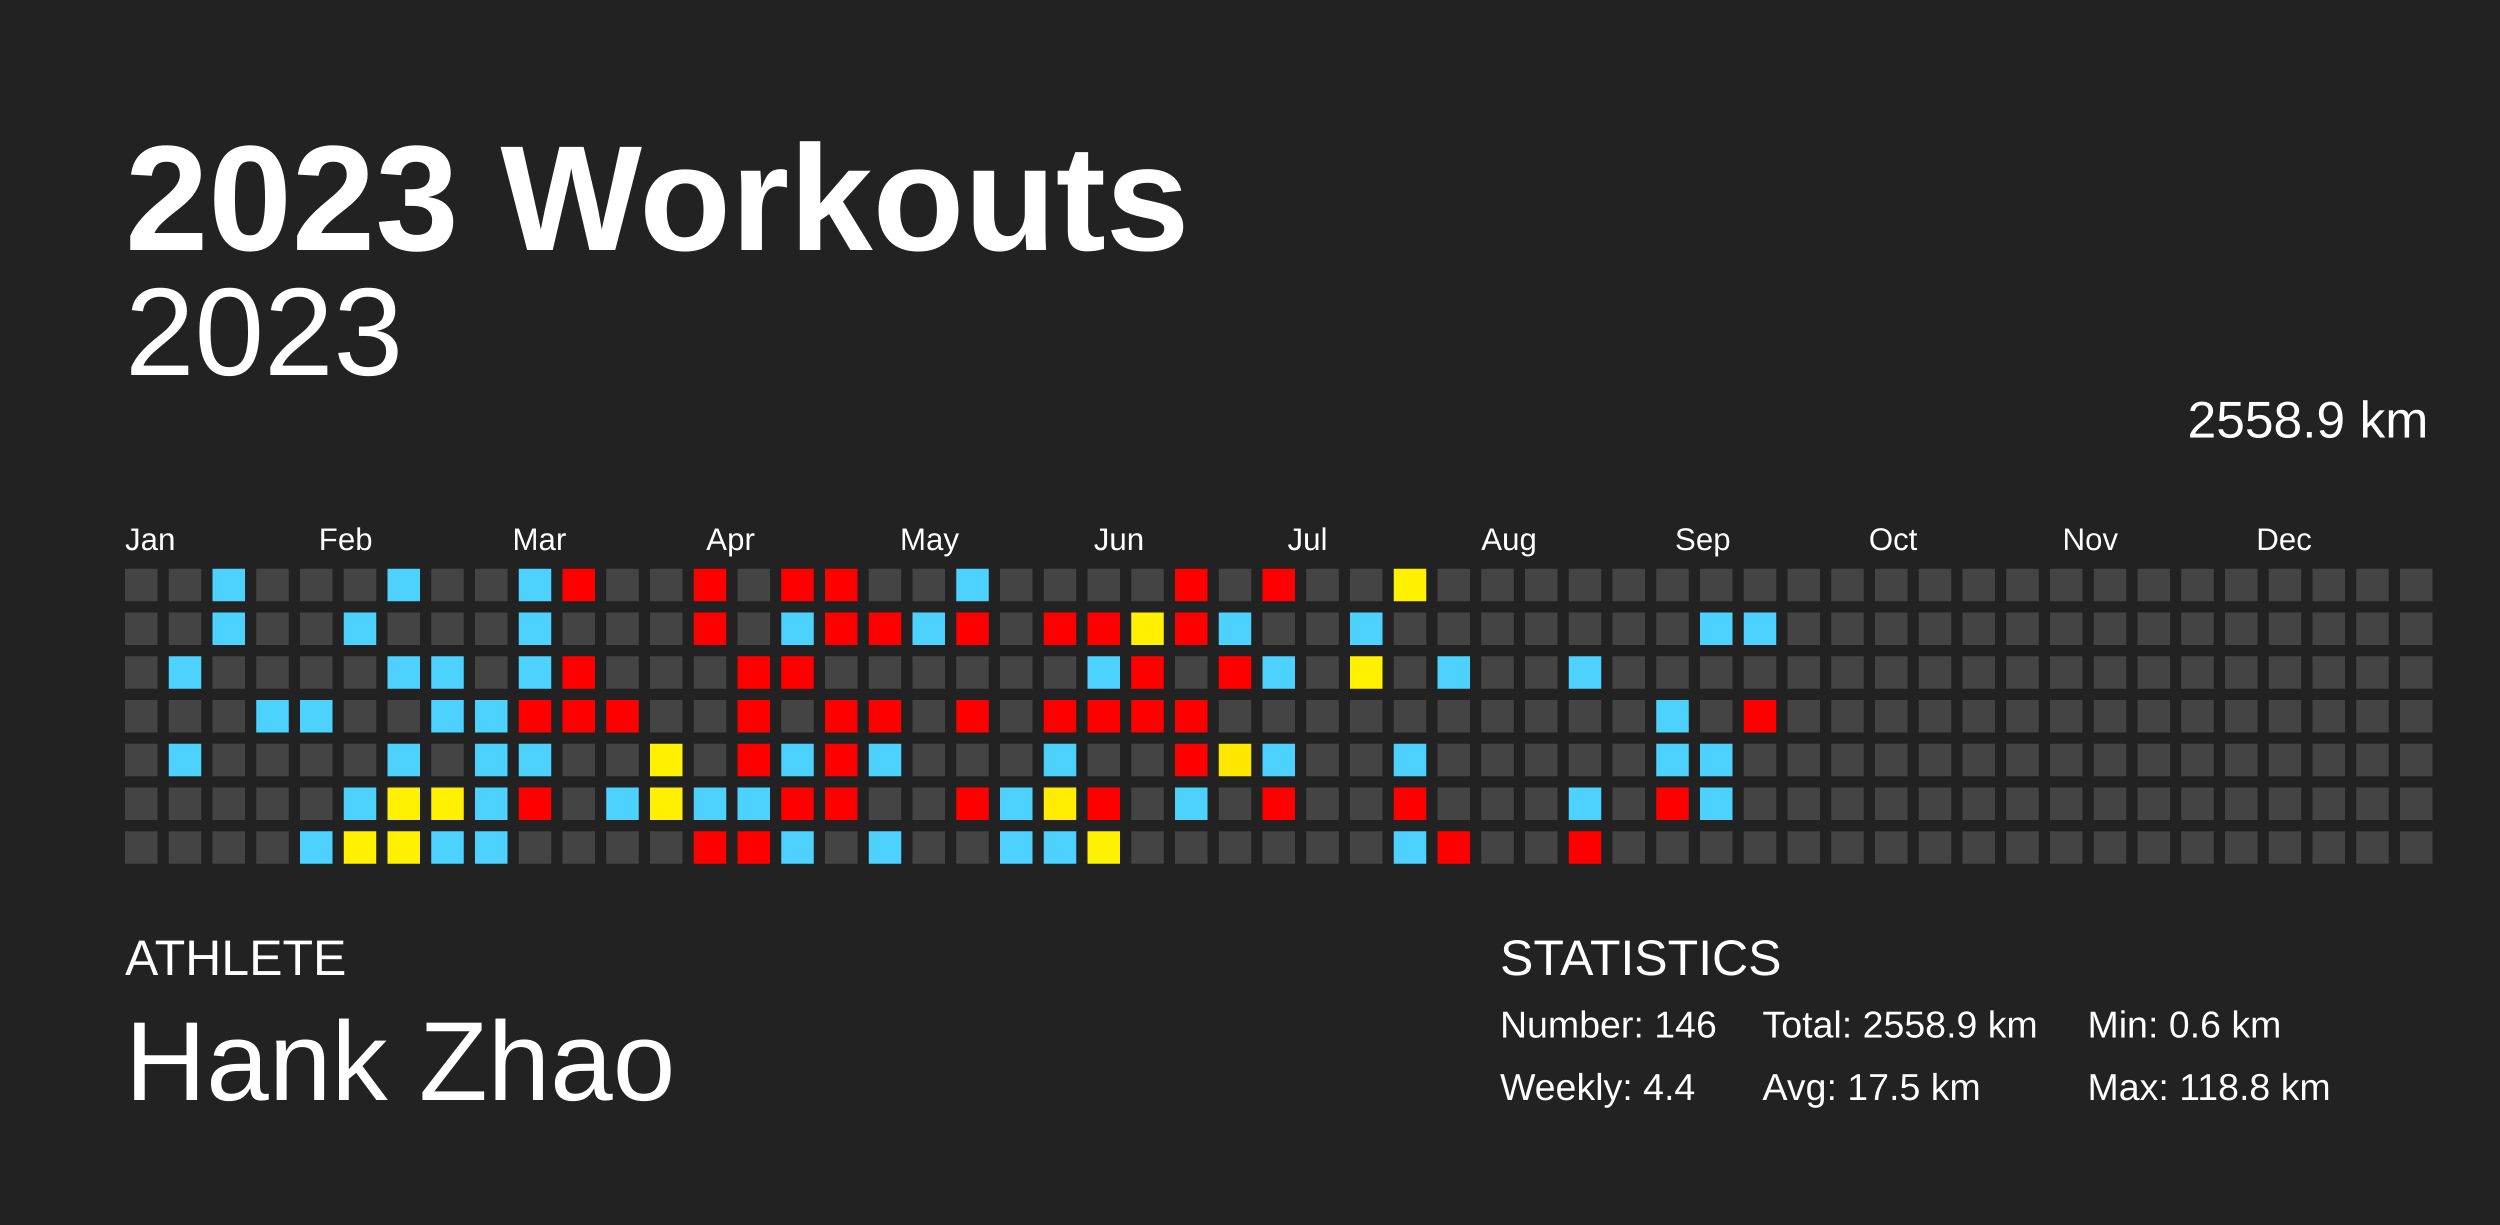
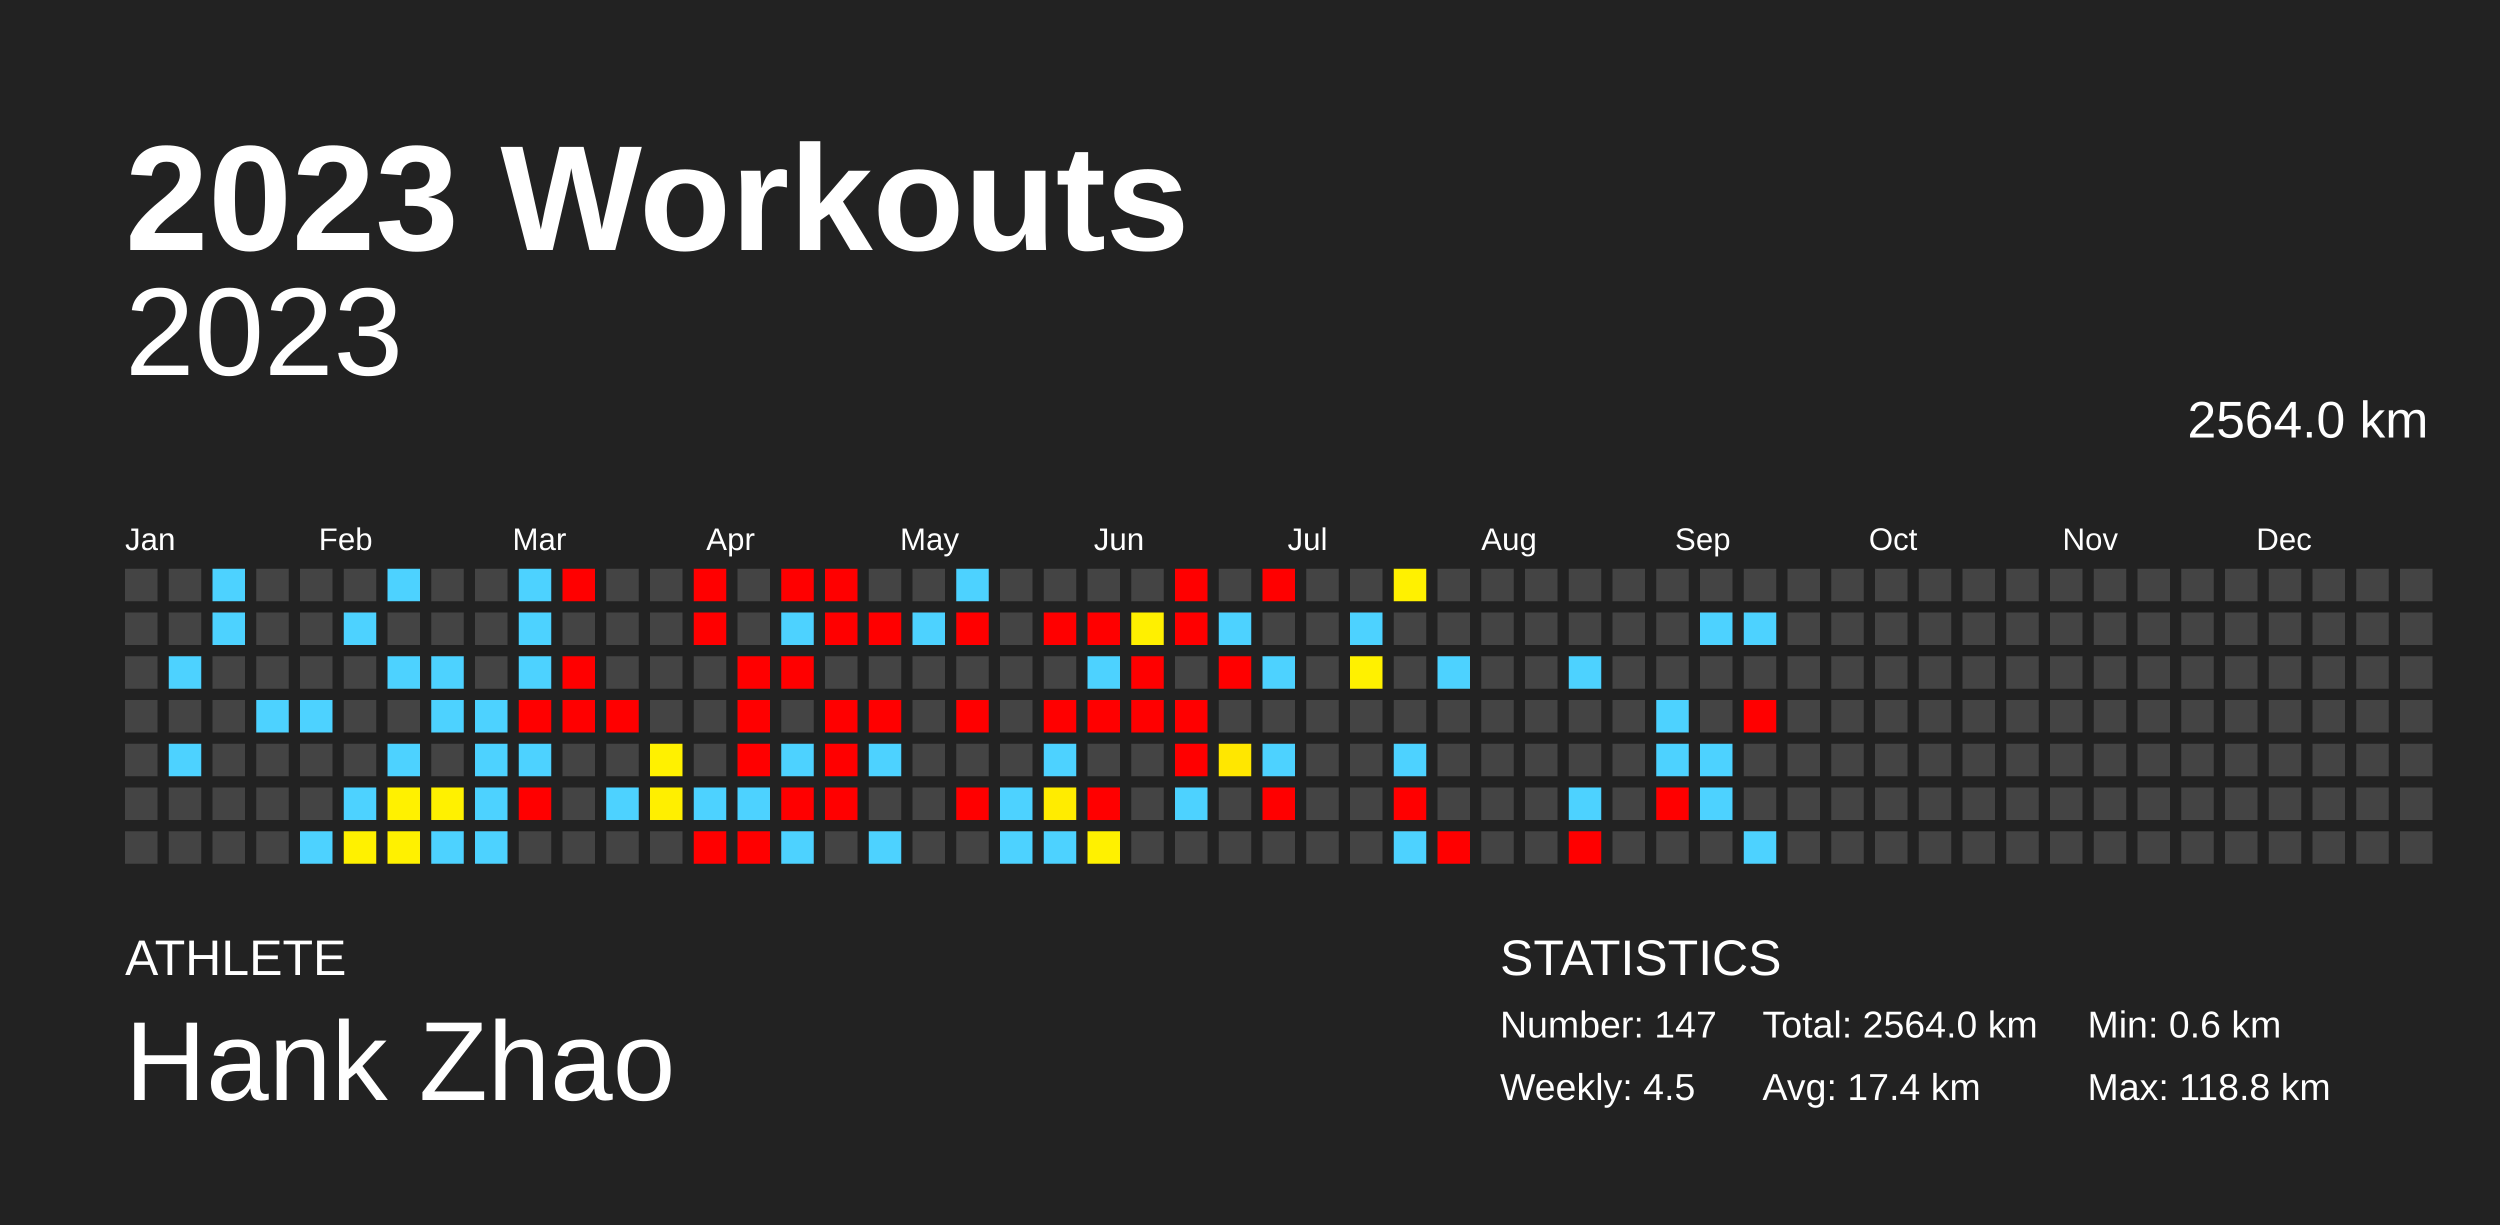
<svg xmlns="http://www.w3.org/2000/svg" baseProfile="full" height="98mm" version="1.1" viewBox="0,0,200,98" width="200mm">
  <defs />
  <rect fill="#222222" height="98" width="200" x="0" y="0" />
  <text fill="#FFFFFF" style="font-size:12px; font-family:Arial; font-weight:bold;" x="10" y="20">2023 Workouts</text>
  <text fill="#FFFFFF" style="font-size:4px; font-family:Arial" x="10" y="78">ATHLETE</text>
  <text fill="#FFFFFF" style="font-size:9px; font-family:Arial" x="10" y="88">Hank Zhao</text>
  <text fill="#FFFFFF" style="font-size:4px; font-family:Arial" x="120" y="78">STATISTICS</text>
-   <text fill="#FFFFFF" style="font-size:3px; font-family:Arial" x="120" y="83">Number: 146</text>
-   <text fill="#FFFFFF" style="font-size:3px; font-family:Arial" x="120" y="88">Weekly: 4.4</text>
-   <text fill="#FFFFFF" style="font-size:3px; font-family:Arial" x="141" y="83">Total: 2558.9 km</text>
-   <text fill="#FFFFFF" style="font-size:3px; font-family:Arial" x="141" y="88">Avg: 17.5 km</text>
+   <text fill="#FFFFFF" style="font-size:3px; font-family:Arial" x="120" y="83">Number: 147</text>
+   <text fill="#FFFFFF" style="font-size:3px; font-family:Arial" x="120" y="88">Weekly: 4.5</text>
+   <text fill="#FFFFFF" style="font-size:3px; font-family:Arial" x="141" y="83">Total: 2564.0 km</text>
+   <text fill="#FFFFFF" style="font-size:3px; font-family:Arial" x="141" y="88">Avg: 17.4 km</text>
  <text fill="#FFFFFF" style="font-size:3px; font-family:Arial" x="167" y="83">Min: 0.6 km</text>
  <text fill="#FFFFFF" style="font-size:3px; font-family:Arial" x="167" y="88">Max: 118.8 km</text>
  <text alignment-baseline="hanging" fill="#FFFFFF" style="font-size:10.0px; font-family:Arial;" x="10" y="30">2023</text>
-   <text alignment-baseline="hanging" fill="#FFFFFF" style="font-size:4.125px; font-family:Arial;" x="175" y="35">2558.9 km</text>
+   <text alignment-baseline="hanging" fill="#FFFFFF" style="font-size:4.125px; font-family:Arial;" x="175" y="35">2564.0 km</text>
  <text fill="#FFFFFF" style="font-size:2.5px; font-family:Arial" x="10.0" y="44">Jan</text>
  <text fill="#FFFFFF" style="font-size:2.5px; font-family:Arial" x="25.5" y="44">Feb</text>
  <text fill="#FFFFFF" style="font-size:2.5px; font-family:Arial" x="41.0" y="44">Mar</text>
  <text fill="#FFFFFF" style="font-size:2.5px; font-family:Arial" x="56.5" y="44">Apr</text>
  <text fill="#FFFFFF" style="font-size:2.5px; font-family:Arial" x="72.0" y="44">May</text>
  <text fill="#FFFFFF" style="font-size:2.5px; font-family:Arial" x="87.5" y="44">Jun</text>
  <text fill="#FFFFFF" style="font-size:2.5px; font-family:Arial" x="103.0" y="44">Jul</text>
  <text fill="#FFFFFF" style="font-size:2.5px; font-family:Arial" x="118.5" y="44">Aug</text>
  <text fill="#FFFFFF" style="font-size:2.5px; font-family:Arial" x="134.0" y="44">Sep</text>
  <text fill="#FFFFFF" style="font-size:2.5px; font-family:Arial" x="149.5" y="44">Oct</text>
  <text fill="#FFFFFF" style="font-size:2.5px; font-family:Arial" x="165.0" y="44">Nov</text>
  <text fill="#FFFFFF" style="font-size:2.5px; font-family:Arial" x="180.5" y="44">Dec</text>
  <rect fill="#444444" height="2.6" width="2.6" x="10.0" y="45.5" />
  <rect fill="#444444" height="2.6" width="2.6" x="10.0" y="49.0" />
  <rect fill="#444444" height="2.6" width="2.6" x="10.0" y="52.5" />
  <rect fill="#444444" height="2.6" width="2.6" x="10.0" y="56.0" />
  <rect fill="#444444" height="2.6" width="2.6" x="10.0" y="59.5" />
  <rect fill="#444444" height="2.6" width="2.6" x="10.0" y="63.0" />
  <rect fill="#444444" height="2.6" width="2.6" x="10.0" y="66.5" />
  <rect fill="#444444" height="2.6" width="2.6" x="13.5" y="45.5" />
  <rect fill="#444444" height="2.6" width="2.6" x="13.5" y="49.0" />
  <rect fill="#4dd2ff" height="2.6" width="2.6" x="13.5" y="52.5" />
  <rect fill="#444444" height="2.6" width="2.6" x="13.5" y="56.0" />
  <rect fill="#4dd2ff" height="2.6" width="2.6" x="13.5" y="59.5" />
  <rect fill="#444444" height="2.6" width="2.6" x="13.5" y="63.0" />
  <rect fill="#444444" height="2.6" width="2.6" x="13.5" y="66.5" />
  <rect fill="#4dd2ff" height="2.6" width="2.6" x="17.0" y="45.5" />
  <rect fill="#4dd2ff" height="2.6" width="2.6" x="17.0" y="49.0" />
  <rect fill="#444444" height="2.6" width="2.6" x="17.0" y="52.5" />
  <rect fill="#444444" height="2.6" width="2.6" x="17.0" y="56.0" />
  <rect fill="#444444" height="2.6" width="2.6" x="17.0" y="59.5" />
  <rect fill="#444444" height="2.6" width="2.6" x="17.0" y="63.0" />
  <rect fill="#444444" height="2.6" width="2.6" x="17.0" y="66.5" />
  <rect fill="#444444" height="2.6" width="2.6" x="20.5" y="45.5" />
  <rect fill="#444444" height="2.6" width="2.6" x="20.5" y="49.0" />
  <rect fill="#444444" height="2.6" width="2.6" x="20.5" y="52.5" />
  <rect fill="#4dd2ff" height="2.6" width="2.6" x="20.5" y="56.0" />
  <rect fill="#444444" height="2.6" width="2.6" x="20.5" y="59.5" />
  <rect fill="#444444" height="2.6" width="2.6" x="20.5" y="63.0" />
  <rect fill="#444444" height="2.6" width="2.6" x="20.5" y="66.5" />
  <rect fill="#444444" height="2.6" width="2.6" x="24.0" y="45.5" />
  <rect fill="#444444" height="2.6" width="2.6" x="24.0" y="49.0" />
  <rect fill="#444444" height="2.6" width="2.6" x="24.0" y="52.5" />
  <rect fill="#4dd2ff" height="2.6" width="2.6" x="24.0" y="56.0" />
  <rect fill="#444444" height="2.6" width="2.6" x="24.0" y="59.5" />
  <rect fill="#444444" height="2.6" width="2.6" x="24.0" y="63.0" />
  <rect fill="#4dd2ff" height="2.6" width="2.6" x="24.0" y="66.5" />
  <rect fill="#444444" height="2.6" width="2.6" x="27.5" y="45.5" />
  <rect fill="#4dd2ff" height="2.6" width="2.6" x="27.5" y="49.0" />
  <rect fill="#444444" height="2.6" width="2.6" x="27.5" y="52.5" />
  <rect fill="#444444" height="2.6" width="2.6" x="27.5" y="56.0" />
  <rect fill="#444444" height="2.6" width="2.6" x="27.5" y="59.5" />
  <rect fill="#4dd2ff" height="2.6" width="2.6" x="27.5" y="63.0" />
  <rect fill="#fff100" height="2.6" width="2.6" x="27.5" y="66.5" />
  <rect fill="#4dd2ff" height="2.6" width="2.6" x="31.0" y="45.5" />
  <rect fill="#444444" height="2.6" width="2.6" x="31.0" y="49.0" />
  <rect fill="#4dd2ff" height="2.6" width="2.6" x="31.0" y="52.5" />
  <rect fill="#444444" height="2.6" width="2.6" x="31.0" y="56.0" />
  <rect fill="#4dd2ff" height="2.6" width="2.6" x="31.0" y="59.5" />
  <rect fill="#fff100" height="2.6" width="2.6" x="31.0" y="63.0" />
  <rect fill="#fff100" height="2.6" width="2.6" x="31.0" y="66.5" />
  <rect fill="#444444" height="2.6" width="2.6" x="34.5" y="45.5" />
  <rect fill="#444444" height="2.6" width="2.6" x="34.5" y="49.0" />
  <rect fill="#4dd2ff" height="2.6" width="2.6" x="34.5" y="52.5" />
  <rect fill="#4dd2ff" height="2.6" width="2.6" x="34.5" y="56.0" />
  <rect fill="#444444" height="2.6" width="2.6" x="34.5" y="59.5" />
  <rect fill="#fff100" height="2.6" width="2.6" x="34.5" y="63.0" />
  <rect fill="#4dd2ff" height="2.6" width="2.6" x="34.5" y="66.5" />
  <rect fill="#444444" height="2.6" width="2.6" x="38.0" y="45.5" />
  <rect fill="#444444" height="2.6" width="2.6" x="38.0" y="49.0" />
  <rect fill="#444444" height="2.6" width="2.6" x="38.0" y="52.5" />
  <rect fill="#4dd2ff" height="2.6" width="2.6" x="38.0" y="56.0" />
  <rect fill="#4dd2ff" height="2.6" width="2.6" x="38.0" y="59.5" />
  <rect fill="#4dd2ff" height="2.6" width="2.6" x="38.0" y="63.0" />
  <rect fill="#4dd2ff" height="2.6" width="2.6" x="38.0" y="66.5" />
  <rect fill="#4dd2ff" height="2.6" width="2.6" x="41.5" y="45.5" />
  <rect fill="#4dd2ff" height="2.6" width="2.6" x="41.5" y="49.0" />
  <rect fill="#4dd2ff" height="2.6" width="2.6" x="41.5" y="52.5" />
  <rect fill="red" height="2.6" width="2.6" x="41.5" y="56.0" />
  <rect fill="#4dd2ff" height="2.6" width="2.6" x="41.5" y="59.5" />
  <rect fill="red" height="2.6" width="2.6" x="41.5" y="63.0" />
  <rect fill="#444444" height="2.6" width="2.6" x="41.5" y="66.5" />
  <rect fill="red" height="2.6" width="2.6" x="45.0" y="45.5" />
  <rect fill="#444444" height="2.6" width="2.6" x="45.0" y="49.0" />
  <rect fill="red" height="2.6" width="2.6" x="45.0" y="52.5" />
  <rect fill="red" height="2.6" width="2.6" x="45.0" y="56.0" />
  <rect fill="#444444" height="2.6" width="2.6" x="45.0" y="59.5" />
  <rect fill="#444444" height="2.6" width="2.6" x="45.0" y="63.0" />
  <rect fill="#444444" height="2.6" width="2.6" x="45.0" y="66.5" />
  <rect fill="#444444" height="2.6" width="2.6" x="48.5" y="45.5" />
  <rect fill="#444444" height="2.6" width="2.6" x="48.5" y="49.0" />
  <rect fill="#444444" height="2.6" width="2.6" x="48.5" y="52.5" />
  <rect fill="red" height="2.6" width="2.6" x="48.5" y="56.0" />
  <rect fill="#444444" height="2.6" width="2.6" x="48.5" y="59.5" />
  <rect fill="#4dd2ff" height="2.6" width="2.6" x="48.5" y="63.0" />
  <rect fill="#444444" height="2.6" width="2.6" x="48.5" y="66.5" />
  <rect fill="#444444" height="2.6" width="2.6" x="52.0" y="45.5" />
  <rect fill="#444444" height="2.6" width="2.6" x="52.0" y="49.0" />
  <rect fill="#444444" height="2.6" width="2.6" x="52.0" y="52.5" />
  <rect fill="#444444" height="2.6" width="2.6" x="52.0" y="56.0" />
  <rect fill="#fff100" height="2.6" width="2.6" x="52.0" y="59.5" />
  <rect fill="#ffef00" height="2.6" width="2.6" x="52.0" y="63.0" />
  <rect fill="#444444" height="2.6" width="2.6" x="52.0" y="66.5" />
  <rect fill="red" height="2.6" width="2.6" x="55.5" y="45.5" />
  <rect fill="red" height="2.6" width="2.6" x="55.5" y="49.0" />
  <rect fill="#444444" height="2.6" width="2.6" x="55.5" y="52.5" />
  <rect fill="#444444" height="2.6" width="2.6" x="55.5" y="56.0" />
  <rect fill="#444444" height="2.6" width="2.6" x="55.5" y="59.5" />
  <rect fill="#4dd2ff" height="2.6" width="2.6" x="55.5" y="63.0" />
  <rect fill="red" height="2.6" width="2.6" x="55.5" y="66.5" />
  <rect fill="#444444" height="2.6" width="2.6" x="59.0" y="45.5" />
  <rect fill="#444444" height="2.6" width="2.6" x="59.0" y="49.0" />
  <rect fill="red" height="2.6" width="2.6" x="59.0" y="52.5" />
  <rect fill="red" height="2.6" width="2.6" x="59.0" y="56.0" />
  <rect fill="red" height="2.6" width="2.6" x="59.0" y="59.5" />
  <rect fill="#4dd2ff" height="2.6" width="2.6" x="59.0" y="63.0" />
  <rect fill="red" height="2.6" width="2.6" x="59.0" y="66.5" />
  <rect fill="red" height="2.6" width="2.6" x="62.5" y="45.5" />
  <rect fill="#4dd2ff" height="2.6" width="2.6" x="62.5" y="49.0" />
  <rect fill="red" height="2.6" width="2.6" x="62.5" y="52.5" />
  <rect fill="#444444" height="2.6" width="2.6" x="62.5" y="56.0" />
  <rect fill="#4dd2ff" height="2.6" width="2.6" x="62.5" y="59.5" />
  <rect fill="red" height="2.6" width="2.6" x="62.5" y="63.0" />
  <rect fill="#4dd2ff" height="2.6" width="2.6" x="62.5" y="66.5" />
  <rect fill="red" height="2.6" width="2.6" x="66.0" y="45.5" />
  <rect fill="red" height="2.6" width="2.6" x="66.0" y="49.0" />
  <rect fill="#444444" height="2.6" width="2.6" x="66.0" y="52.5" />
  <rect fill="red" height="2.6" width="2.6" x="66.0" y="56.0" />
  <rect fill="red" height="2.6" width="2.6" x="66.0" y="59.5" />
  <rect fill="red" height="2.6" width="2.6" x="66.0" y="63.0" />
  <rect fill="#444444" height="2.6" width="2.6" x="66.0" y="66.5" />
  <rect fill="#444444" height="2.6" width="2.6" x="69.5" y="45.5" />
  <rect fill="red" height="2.6" width="2.6" x="69.5" y="49.0" />
  <rect fill="#444444" height="2.6" width="2.6" x="69.5" y="52.5" />
  <rect fill="red" height="2.6" width="2.6" x="69.5" y="56.0" />
  <rect fill="#4dd2ff" height="2.6" width="2.6" x="69.5" y="59.5" />
  <rect fill="#444444" height="2.6" width="2.6" x="69.5" y="63.0" />
  <rect fill="#4dd2ff" height="2.6" width="2.6" x="69.5" y="66.5" />
  <rect fill="#444444" height="2.6" width="2.6" x="73.0" y="45.5" />
  <rect fill="#4dd2ff" height="2.6" width="2.6" x="73.0" y="49.0" />
  <rect fill="#444444" height="2.6" width="2.6" x="73.0" y="52.5" />
  <rect fill="#444444" height="2.6" width="2.6" x="73.0" y="56.0" />
  <rect fill="#444444" height="2.6" width="2.6" x="73.0" y="59.5" />
  <rect fill="#444444" height="2.6" width="2.6" x="73.0" y="63.0" />
  <rect fill="#444444" height="2.6" width="2.6" x="73.0" y="66.5" />
  <rect fill="#4dd2ff" height="2.6" width="2.6" x="76.5" y="45.5" />
  <rect fill="red" height="2.6" width="2.6" x="76.5" y="49.0" />
  <rect fill="#444444" height="2.6" width="2.6" x="76.5" y="52.5" />
  <rect fill="red" height="2.6" width="2.6" x="76.5" y="56.0" />
  <rect fill="#444444" height="2.6" width="2.6" x="76.5" y="59.5" />
  <rect fill="red" height="2.6" width="2.6" x="76.5" y="63.0" />
  <rect fill="#444444" height="2.6" width="2.6" x="76.5" y="66.5" />
  <rect fill="#444444" height="2.6" width="2.6" x="80.0" y="45.5" />
  <rect fill="#444444" height="2.6" width="2.6" x="80.0" y="49.0" />
  <rect fill="#444444" height="2.6" width="2.6" x="80.0" y="52.5" />
  <rect fill="#444444" height="2.6" width="2.6" x="80.0" y="56.0" />
  <rect fill="#444444" height="2.6" width="2.6" x="80.0" y="59.5" />
  <rect fill="#4dd2ff" height="2.6" width="2.6" x="80.0" y="63.0" />
  <rect fill="#4dd2ff" height="2.6" width="2.6" x="80.0" y="66.5" />
  <rect fill="#444444" height="2.6" width="2.6" x="83.5" y="45.5" />
  <rect fill="red" height="2.6" width="2.6" x="83.5" y="49.0" />
  <rect fill="#444444" height="2.6" width="2.6" x="83.5" y="52.5" />
  <rect fill="red" height="2.6" width="2.6" x="83.5" y="56.0" />
  <rect fill="#4dd2ff" height="2.6" width="2.6" x="83.5" y="59.5" />
  <rect fill="#ffec00" height="2.6" width="2.6" x="83.5" y="63.0" />
  <rect fill="#4dd2ff" height="2.6" width="2.6" x="83.5" y="66.5" />
  <rect fill="#444444" height="2.6" width="2.6" x="87.0" y="45.5" />
  <rect fill="red" height="2.6" width="2.6" x="87.0" y="49.0" />
  <rect fill="#4dd2ff" height="2.6" width="2.6" x="87.0" y="52.5" />
  <rect fill="red" height="2.6" width="2.6" x="87.0" y="56.0" />
  <rect fill="#444444" height="2.6" width="2.6" x="87.0" y="59.5" />
  <rect fill="red" height="2.6" width="2.6" x="87.0" y="63.0" />
  <rect fill="#fff100" height="2.6" width="2.6" x="87.0" y="66.5" />
  <rect fill="#444444" height="2.6" width="2.6" x="90.5" y="45.5" />
  <rect fill="#fff000" height="2.6" width="2.6" x="90.5" y="49.0" />
  <rect fill="red" height="2.6" width="2.6" x="90.5" y="52.5" />
  <rect fill="red" height="2.6" width="2.6" x="90.5" y="56.0" />
  <rect fill="#444444" height="2.6" width="2.6" x="90.5" y="59.5" />
  <rect fill="#444444" height="2.6" width="2.6" x="90.5" y="63.0" />
  <rect fill="#444444" height="2.6" width="2.6" x="90.5" y="66.5" />
  <rect fill="red" height="2.6" width="2.6" x="94.0" y="45.5" />
  <rect fill="red" height="2.6" width="2.6" x="94.0" y="49.0" />
  <rect fill="#444444" height="2.6" width="2.6" x="94.0" y="52.5" />
  <rect fill="red" height="2.6" width="2.6" x="94.0" y="56.0" />
  <rect fill="red" height="2.6" width="2.6" x="94.0" y="59.5" />
  <rect fill="#4dd2ff" height="2.6" width="2.6" x="94.0" y="63.0" />
  <rect fill="#444444" height="2.6" width="2.6" x="94.0" y="66.5" />
  <rect fill="#444444" height="2.6" width="2.6" x="97.5" y="45.5" />
  <rect fill="#4dd2ff" height="2.6" width="2.6" x="97.5" y="49.0" />
  <rect fill="red" height="2.6" width="2.6" x="97.5" y="52.5" />
  <rect fill="#444444" height="2.6" width="2.6" x="97.5" y="56.0" />
  <rect fill="#ffe700" height="2.6" width="2.6" x="97.5" y="59.5" />
  <rect fill="#444444" height="2.6" width="2.6" x="97.5" y="63.0" />
  <rect fill="#444444" height="2.6" width="2.6" x="97.5" y="66.5" />
  <rect fill="red" height="2.6" width="2.6" x="101.0" y="45.5" />
  <rect fill="#444444" height="2.6" width="2.6" x="101.0" y="49.0" />
  <rect fill="#4dd2ff" height="2.6" width="2.6" x="101.0" y="52.5" />
  <rect fill="#444444" height="2.6" width="2.6" x="101.0" y="56.0" />
  <rect fill="#4dd2ff" height="2.6" width="2.6" x="101.0" y="59.5" />
  <rect fill="red" height="2.6" width="2.6" x="101.0" y="63.0" />
  <rect fill="#444444" height="2.6" width="2.6" x="101.0" y="66.5" />
  <rect fill="#444444" height="2.6" width="2.6" x="104.5" y="45.5" />
  <rect fill="#444444" height="2.6" width="2.6" x="104.5" y="49.0" />
  <rect fill="#444444" height="2.6" width="2.6" x="104.5" y="52.5" />
  <rect fill="#444444" height="2.6" width="2.6" x="104.5" y="56.0" />
  <rect fill="#444444" height="2.6" width="2.6" x="104.5" y="59.5" />
  <rect fill="#444444" height="2.6" width="2.6" x="104.5" y="63.0" />
  <rect fill="#444444" height="2.6" width="2.6" x="104.5" y="66.5" />
  <rect fill="#444444" height="2.6" width="2.6" x="108.0" y="45.5" />
  <rect fill="#4dd2ff" height="2.6" width="2.6" x="108.0" y="49.0" />
  <rect fill="#fff100" height="2.6" width="2.6" x="108.0" y="52.5" />
  <rect fill="#444444" height="2.6" width="2.6" x="108.0" y="56.0" />
  <rect fill="#444444" height="2.6" width="2.6" x="108.0" y="59.5" />
  <rect fill="#444444" height="2.6" width="2.6" x="108.0" y="63.0" />
  <rect fill="#444444" height="2.6" width="2.6" x="108.0" y="66.5" />
  <rect fill="#fff100" height="2.6" width="2.6" x="111.5" y="45.5" />
  <rect fill="#444444" height="2.6" width="2.6" x="111.5" y="49.0" />
  <rect fill="#444444" height="2.6" width="2.6" x="111.5" y="52.5" />
  <rect fill="#444444" height="2.6" width="2.6" x="111.5" y="56.0" />
  <rect fill="#4dd2ff" height="2.6" width="2.6" x="111.5" y="59.5" />
  <rect fill="red" height="2.6" width="2.6" x="111.5" y="63.0" />
  <rect fill="#4dd2ff" height="2.6" width="2.6" x="111.5" y="66.5" />
  <rect fill="#444444" height="2.6" width="2.6" x="115.0" y="45.5" />
  <rect fill="#444444" height="2.6" width="2.6" x="115.0" y="49.0" />
  <rect fill="#4dd2ff" height="2.6" width="2.6" x="115.0" y="52.5" />
  <rect fill="#444444" height="2.6" width="2.6" x="115.0" y="56.0" />
  <rect fill="#444444" height="2.6" width="2.6" x="115.0" y="59.5" />
  <rect fill="#444444" height="2.6" width="2.6" x="115.0" y="63.0" />
  <rect fill="red" height="2.6" width="2.6" x="115.0" y="66.5" />
  <rect fill="#444444" height="2.6" width="2.6" x="118.5" y="45.5" />
  <rect fill="#444444" height="2.6" width="2.6" x="118.5" y="49.0" />
  <rect fill="#444444" height="2.6" width="2.6" x="118.5" y="52.5" />
  <rect fill="#444444" height="2.6" width="2.6" x="118.5" y="56.0" />
  <rect fill="#444444" height="2.6" width="2.6" x="118.5" y="59.5" />
  <rect fill="#444444" height="2.6" width="2.6" x="118.5" y="63.0" />
  <rect fill="#444444" height="2.6" width="2.6" x="118.5" y="66.5" />
  <rect fill="#444444" height="2.6" width="2.6" x="122.0" y="45.5" />
  <rect fill="#444444" height="2.6" width="2.6" x="122.0" y="49.0" />
  <rect fill="#444444" height="2.6" width="2.6" x="122.0" y="52.5" />
  <rect fill="#444444" height="2.6" width="2.6" x="122.0" y="56.0" />
  <rect fill="#444444" height="2.6" width="2.6" x="122.0" y="59.5" />
  <rect fill="#444444" height="2.6" width="2.6" x="122.0" y="63.0" />
  <rect fill="#444444" height="2.6" width="2.6" x="122.0" y="66.5" />
  <rect fill="#444444" height="2.6" width="2.6" x="125.5" y="45.5" />
  <rect fill="#444444" height="2.6" width="2.6" x="125.5" y="49.0" />
  <rect fill="#4dd2ff" height="2.6" width="2.6" x="125.5" y="52.5" />
  <rect fill="#444444" height="2.6" width="2.6" x="125.5" y="56.0" />
  <rect fill="#444444" height="2.6" width="2.6" x="125.5" y="59.5" />
  <rect fill="#4dd2ff" height="2.6" width="2.6" x="125.5" y="63.0" />
  <rect fill="red" height="2.6" width="2.6" x="125.5" y="66.5" />
  <rect fill="#444444" height="2.6" width="2.6" x="129.0" y="45.5" />
  <rect fill="#444444" height="2.6" width="2.6" x="129.0" y="49.0" />
  <rect fill="#444444" height="2.6" width="2.6" x="129.0" y="52.5" />
  <rect fill="#444444" height="2.6" width="2.6" x="129.0" y="56.0" />
  <rect fill="#444444" height="2.6" width="2.6" x="129.0" y="59.5" />
  <rect fill="#444444" height="2.6" width="2.6" x="129.0" y="63.0" />
  <rect fill="#444444" height="2.6" width="2.6" x="129.0" y="66.5" />
  <rect fill="#444444" height="2.6" width="2.6" x="132.5" y="45.5" />
  <rect fill="#444444" height="2.6" width="2.6" x="132.5" y="49.0" />
  <rect fill="#444444" height="2.6" width="2.6" x="132.5" y="52.5" />
  <rect fill="#4dd2ff" height="2.6" width="2.6" x="132.5" y="56.0" />
  <rect fill="#4dd2ff" height="2.6" width="2.6" x="132.5" y="59.5" />
  <rect fill="red" height="2.6" width="2.6" x="132.5" y="63.0" />
  <rect fill="#444444" height="2.6" width="2.6" x="132.5" y="66.5" />
  <rect fill="#444444" height="2.6" width="2.6" x="136.0" y="45.5" />
  <rect fill="#4dd2ff" height="2.6" width="2.6" x="136.0" y="49.0" />
  <rect fill="#444444" height="2.6" width="2.6" x="136.0" y="52.5" />
  <rect fill="#444444" height="2.6" width="2.6" x="136.0" y="56.0" />
  <rect fill="#4dd2ff" height="2.6" width="2.6" x="136.0" y="59.5" />
  <rect fill="#4dd2ff" height="2.6" width="2.6" x="136.0" y="63.0" />
  <rect fill="#444444" height="2.6" width="2.6" x="136.0" y="66.5" />
  <rect fill="#444444" height="2.6" width="2.6" x="139.5" y="45.5" />
  <rect fill="#4dd2ff" height="2.6" width="2.6" x="139.5" y="49.0" />
  <rect fill="#444444" height="2.6" width="2.6" x="139.5" y="52.5" />
  <rect fill="red" height="2.6" width="2.6" x="139.5" y="56.0" />
  <rect fill="#444444" height="2.6" width="2.6" x="139.5" y="59.5" />
  <rect fill="#444444" height="2.6" width="2.6" x="139.5" y="63.0" />
-   <rect fill="#444444" height="2.6" width="2.6" x="139.5" y="66.5" />
+   <rect fill="#4dd2ff" height="2.6" width="2.6" x="139.5" y="66.5" />
  <rect fill="#444444" height="2.6" width="2.6" x="143.0" y="45.5" />
  <rect fill="#444444" height="2.6" width="2.6" x="143.0" y="49.0" />
  <rect fill="#444444" height="2.6" width="2.6" x="143.0" y="52.5" />
  <rect fill="#444444" height="2.6" width="2.6" x="143.0" y="56.0" />
  <rect fill="#444444" height="2.6" width="2.6" x="143.0" y="59.5" />
  <rect fill="#444444" height="2.6" width="2.6" x="143.0" y="63.0" />
  <rect fill="#444444" height="2.6" width="2.6" x="143.0" y="66.5" />
  <rect fill="#444444" height="2.6" width="2.6" x="146.5" y="45.5" />
  <rect fill="#444444" height="2.6" width="2.6" x="146.5" y="49.0" />
  <rect fill="#444444" height="2.6" width="2.6" x="146.5" y="52.5" />
  <rect fill="#444444" height="2.6" width="2.6" x="146.5" y="56.0" />
  <rect fill="#444444" height="2.6" width="2.6" x="146.5" y="59.5" />
  <rect fill="#444444" height="2.6" width="2.6" x="146.5" y="63.0" />
  <rect fill="#444444" height="2.6" width="2.6" x="146.5" y="66.5" />
  <rect fill="#444444" height="2.6" width="2.6" x="150.0" y="45.5" />
  <rect fill="#444444" height="2.6" width="2.6" x="150.0" y="49.0" />
  <rect fill="#444444" height="2.6" width="2.6" x="150.0" y="52.5" />
  <rect fill="#444444" height="2.6" width="2.6" x="150.0" y="56.0" />
  <rect fill="#444444" height="2.6" width="2.6" x="150.0" y="59.5" />
  <rect fill="#444444" height="2.6" width="2.6" x="150.0" y="63.0" />
  <rect fill="#444444" height="2.6" width="2.6" x="150.0" y="66.5" />
  <rect fill="#444444" height="2.6" width="2.6" x="153.5" y="45.5" />
  <rect fill="#444444" height="2.6" width="2.6" x="153.5" y="49.0" />
  <rect fill="#444444" height="2.6" width="2.6" x="153.5" y="52.5" />
  <rect fill="#444444" height="2.6" width="2.6" x="153.5" y="56.0" />
  <rect fill="#444444" height="2.6" width="2.6" x="153.5" y="59.5" />
  <rect fill="#444444" height="2.6" width="2.6" x="153.5" y="63.0" />
  <rect fill="#444444" height="2.6" width="2.6" x="153.5" y="66.5" />
  <rect fill="#444444" height="2.6" width="2.6" x="157.0" y="45.5" />
  <rect fill="#444444" height="2.6" width="2.6" x="157.0" y="49.0" />
  <rect fill="#444444" height="2.6" width="2.6" x="157.0" y="52.5" />
  <rect fill="#444444" height="2.6" width="2.6" x="157.0" y="56.0" />
  <rect fill="#444444" height="2.6" width="2.6" x="157.0" y="59.5" />
  <rect fill="#444444" height="2.6" width="2.6" x="157.0" y="63.0" />
  <rect fill="#444444" height="2.6" width="2.6" x="157.0" y="66.5" />
  <rect fill="#444444" height="2.6" width="2.6" x="160.5" y="45.5" />
  <rect fill="#444444" height="2.6" width="2.6" x="160.5" y="49.0" />
  <rect fill="#444444" height="2.6" width="2.6" x="160.5" y="52.5" />
  <rect fill="#444444" height="2.6" width="2.6" x="160.5" y="56.0" />
  <rect fill="#444444" height="2.6" width="2.6" x="160.5" y="59.5" />
  <rect fill="#444444" height="2.6" width="2.6" x="160.5" y="63.0" />
  <rect fill="#444444" height="2.6" width="2.6" x="160.5" y="66.5" />
  <rect fill="#444444" height="2.6" width="2.6" x="164.0" y="45.5" />
  <rect fill="#444444" height="2.6" width="2.6" x="164.0" y="49.0" />
  <rect fill="#444444" height="2.6" width="2.6" x="164.0" y="52.5" />
  <rect fill="#444444" height="2.6" width="2.6" x="164.0" y="56.0" />
  <rect fill="#444444" height="2.6" width="2.6" x="164.0" y="59.5" />
  <rect fill="#444444" height="2.6" width="2.6" x="164.0" y="63.0" />
  <rect fill="#444444" height="2.6" width="2.6" x="164.0" y="66.5" />
  <rect fill="#444444" height="2.6" width="2.6" x="167.5" y="45.5" />
  <rect fill="#444444" height="2.6" width="2.6" x="167.5" y="49.0" />
  <rect fill="#444444" height="2.6" width="2.6" x="167.5" y="52.5" />
  <rect fill="#444444" height="2.6" width="2.6" x="167.5" y="56.0" />
  <rect fill="#444444" height="2.6" width="2.6" x="167.5" y="59.5" />
  <rect fill="#444444" height="2.6" width="2.6" x="167.5" y="63.0" />
  <rect fill="#444444" height="2.6" width="2.6" x="167.5" y="66.5" />
  <rect fill="#444444" height="2.6" width="2.6" x="171.0" y="45.5" />
  <rect fill="#444444" height="2.6" width="2.6" x="171.0" y="49.0" />
  <rect fill="#444444" height="2.6" width="2.6" x="171.0" y="52.5" />
  <rect fill="#444444" height="2.6" width="2.6" x="171.0" y="56.0" />
  <rect fill="#444444" height="2.6" width="2.6" x="171.0" y="59.5" />
  <rect fill="#444444" height="2.6" width="2.6" x="171.0" y="63.0" />
  <rect fill="#444444" height="2.6" width="2.6" x="171.0" y="66.5" />
  <rect fill="#444444" height="2.6" width="2.6" x="174.5" y="45.5" />
  <rect fill="#444444" height="2.6" width="2.6" x="174.5" y="49.0" />
  <rect fill="#444444" height="2.6" width="2.6" x="174.5" y="52.5" />
  <rect fill="#444444" height="2.6" width="2.6" x="174.5" y="56.0" />
  <rect fill="#444444" height="2.6" width="2.6" x="174.5" y="59.5" />
  <rect fill="#444444" height="2.6" width="2.6" x="174.5" y="63.0" />
  <rect fill="#444444" height="2.6" width="2.6" x="174.5" y="66.5" />
  <rect fill="#444444" height="2.6" width="2.6" x="178.0" y="45.5" />
  <rect fill="#444444" height="2.6" width="2.6" x="178.0" y="49.0" />
  <rect fill="#444444" height="2.6" width="2.6" x="178.0" y="52.5" />
  <rect fill="#444444" height="2.6" width="2.6" x="178.0" y="56.0" />
  <rect fill="#444444" height="2.6" width="2.6" x="178.0" y="59.5" />
  <rect fill="#444444" height="2.6" width="2.6" x="178.0" y="63.0" />
  <rect fill="#444444" height="2.6" width="2.6" x="178.0" y="66.5" />
  <rect fill="#444444" height="2.6" width="2.6" x="181.5" y="45.5" />
  <rect fill="#444444" height="2.6" width="2.6" x="181.5" y="49.0" />
  <rect fill="#444444" height="2.6" width="2.6" x="181.5" y="52.5" />
  <rect fill="#444444" height="2.6" width="2.6" x="181.5" y="56.0" />
  <rect fill="#444444" height="2.6" width="2.6" x="181.5" y="59.5" />
  <rect fill="#444444" height="2.6" width="2.6" x="181.5" y="63.0" />
  <rect fill="#444444" height="2.6" width="2.6" x="181.5" y="66.5" />
  <rect fill="#444444" height="2.6" width="2.6" x="185.0" y="45.5" />
  <rect fill="#444444" height="2.6" width="2.6" x="185.0" y="49.0" />
  <rect fill="#444444" height="2.6" width="2.6" x="185.0" y="52.5" />
  <rect fill="#444444" height="2.6" width="2.6" x="185.0" y="56.0" />
  <rect fill="#444444" height="2.6" width="2.6" x="185.0" y="59.5" />
  <rect fill="#444444" height="2.6" width="2.6" x="185.0" y="63.0" />
  <rect fill="#444444" height="2.6" width="2.6" x="185.0" y="66.5" />
  <rect fill="#444444" height="2.6" width="2.6" x="188.5" y="45.5" />
  <rect fill="#444444" height="2.6" width="2.6" x="188.5" y="49.0" />
  <rect fill="#444444" height="2.6" width="2.6" x="188.5" y="52.5" />
  <rect fill="#444444" height="2.6" width="2.6" x="188.5" y="56.0" />
  <rect fill="#444444" height="2.6" width="2.6" x="188.5" y="59.5" />
  <rect fill="#444444" height="2.6" width="2.6" x="188.5" y="63.0" />
  <rect fill="#444444" height="2.6" width="2.6" x="188.5" y="66.5" />
  <rect fill="#444444" height="2.6" width="2.6" x="192.0" y="45.5" />
  <rect fill="#444444" height="2.6" width="2.6" x="192.0" y="49.0" />
  <rect fill="#444444" height="2.6" width="2.6" x="192.0" y="52.5" />
  <rect fill="#444444" height="2.6" width="2.6" x="192.0" y="56.0" />
  <rect fill="#444444" height="2.6" width="2.6" x="192.0" y="59.5" />
  <rect fill="#444444" height="2.6" width="2.6" x="192.0" y="63.0" />
  <rect fill="#444444" height="2.6" width="2.6" x="192.0" y="66.5" />
</svg>
